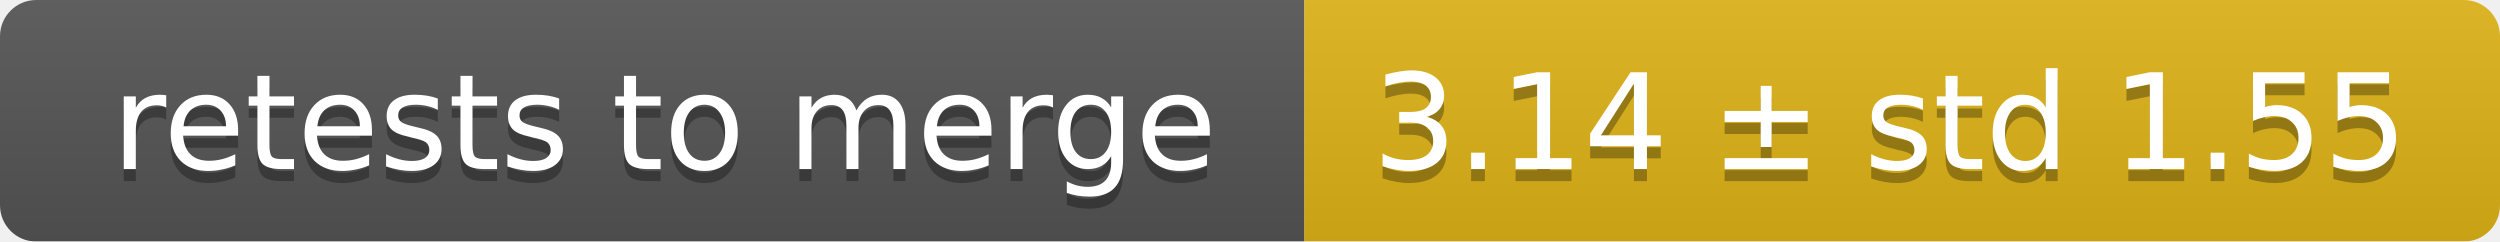
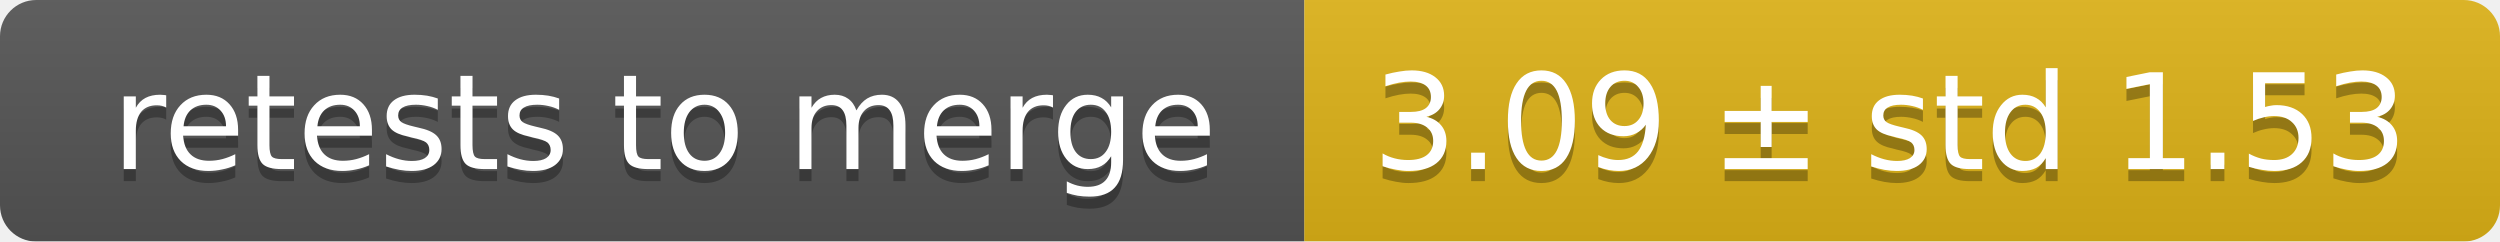
<svg xmlns="http://www.w3.org/2000/svg" width="207" height="20">
  <linearGradient id="smooth" x2="0" y2="100%">
    <stop offset="0" stop-color="#bbb" stop-opacity=".1" />
    <stop offset="1" stop-opacity=".1" />
  </linearGradient>
  <mask id="round">
    <rect width="207" height="20" rx="3" fill="#fff" />
  </mask>
  <g mask="url(#round)">
    <rect width="108" height="20" fill="#555" />
    <rect x="108" width="99" height="20" fill="#dfb317" />
    <rect width="207" height="20" fill="url(#smooth)" />
  </g>
  <g fill="#fff" text-anchor="middle" font-family="DejaVu Sans,Verdana,Geneva,sans-serif" font-size="11">
    <text x="55" y="15" fill="#010101" fill-opacity=".3">retests to merge</text>
    <text x="55" y="14">retests to merge</text>
-     <text x="156.5" y="15" fill="#010101" fill-opacity=".3">3.14 ± std 1.55</text>
-     <text x="156.5" y="14">3.14 ± std 1.55</text>
+     <text x="156.5" y="15" fill="#010101" fill-opacity=".3">3.09 ± std 1.53</text>
+     <text x="156.5" y="14">3.09 ± std 1.53</text>
  </g>
</svg>
